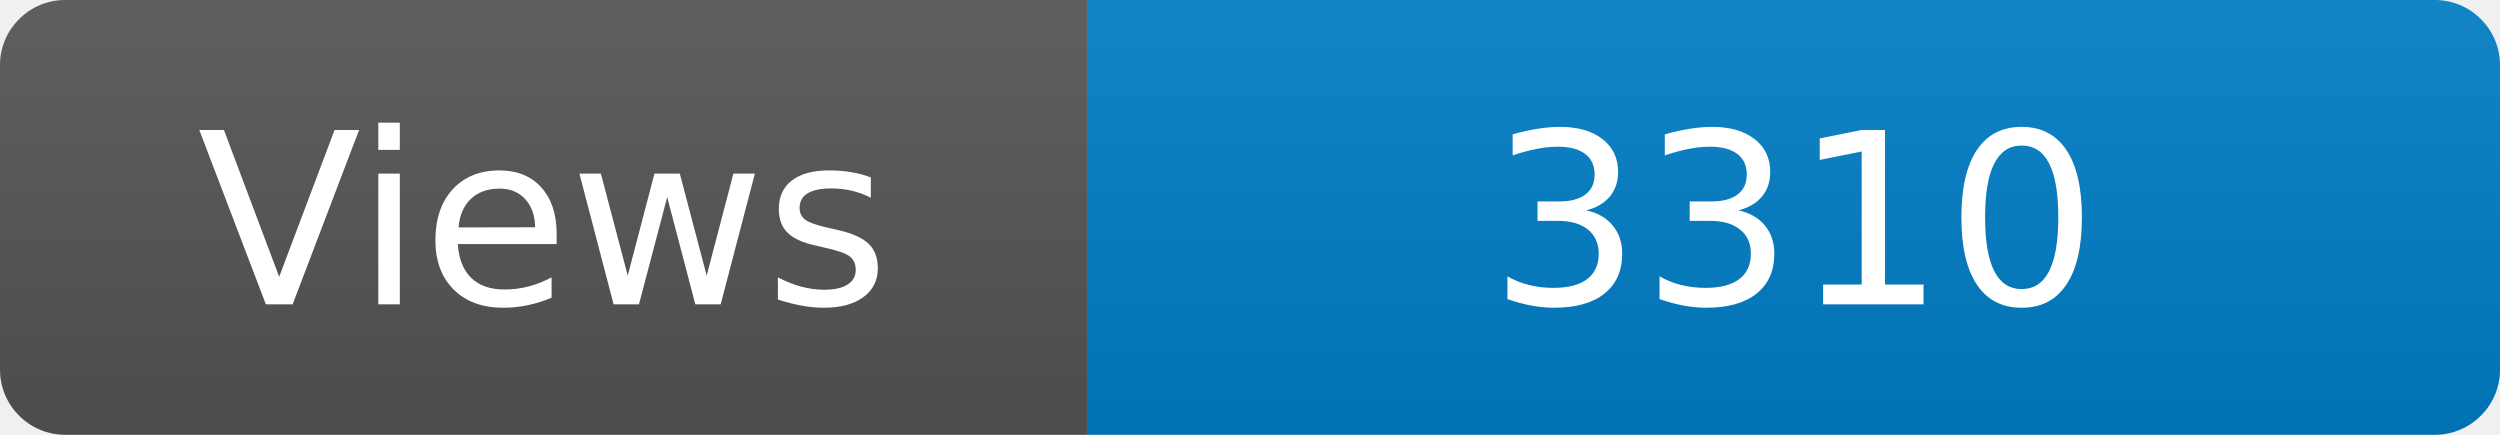
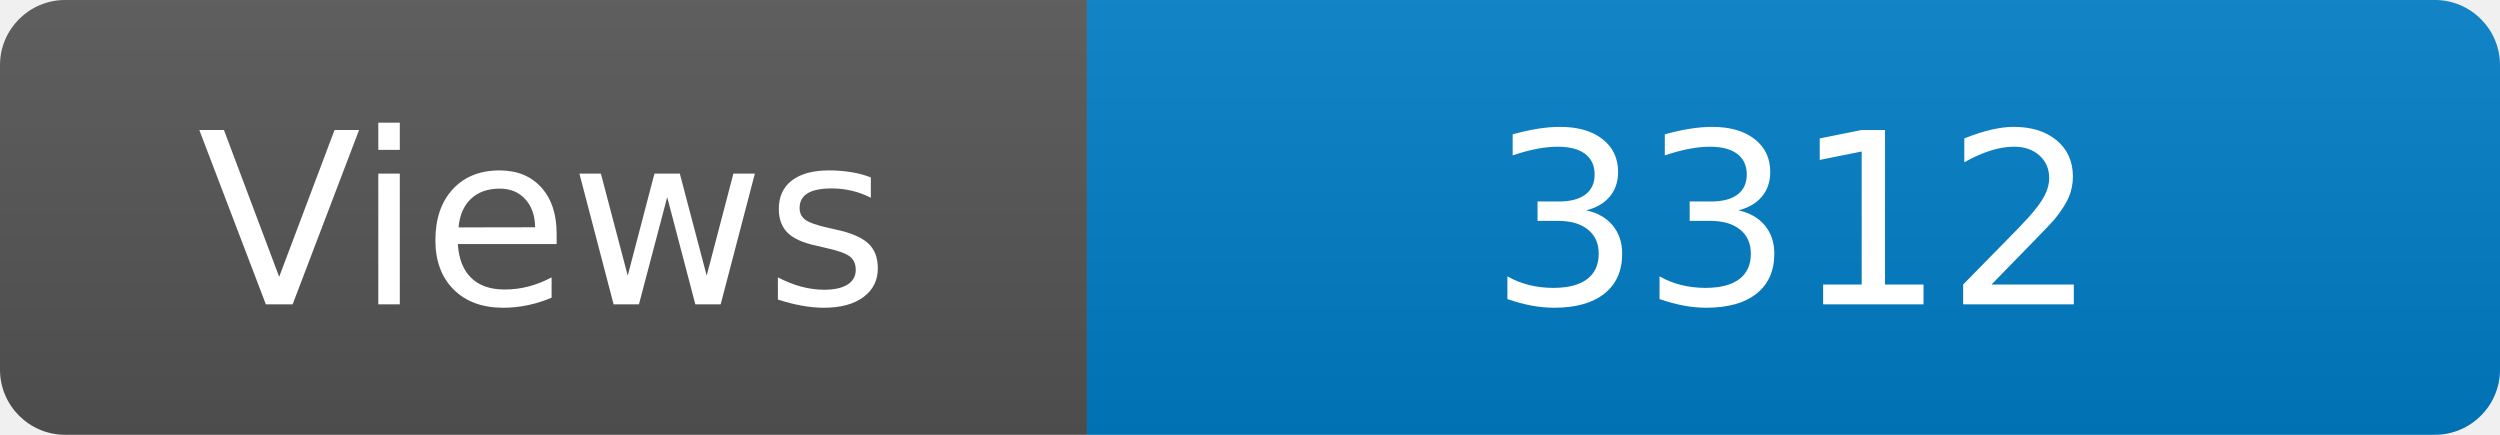
<svg xmlns="http://www.w3.org/2000/svg" width="115" height="20" role="img" aria-label="Maintained?: yes">
  <linearGradient id="s" x2="0" y2="100%">
    <stop offset="0" stop-color="#bbb" stop-opacity=".1" />
    <stop offset="1" stop-opacity=".1" />
  </linearGradient>
  <clipPath id="r">
    <rect width="115" height="20" rx="3" fill="#fff" />
  </clipPath>
  <g clip-path="url(#r)">
    <rect width="50" height="20" fill="#555" />
    <rect x="50" width="160" height="20" fill="#007ec6" />
    <rect width="115" height="20" fill="url(#s)" />
  </g>
  <g fill="#fff" text-anchor="middle" font-family="Verdana,Geneva,DejaVu Sans,sans-serif" font-size="110">
    <text x="250" y="140" transform="scale(.1)" fill="#fff">Views</text>
-     <text x="825" y="140" transform="scale(.1)" fill="#fff">3310</text>
+     <text x="825" y="140" transform="scale(.1)" fill="#fff">3312</text>
  </g>
</svg>
